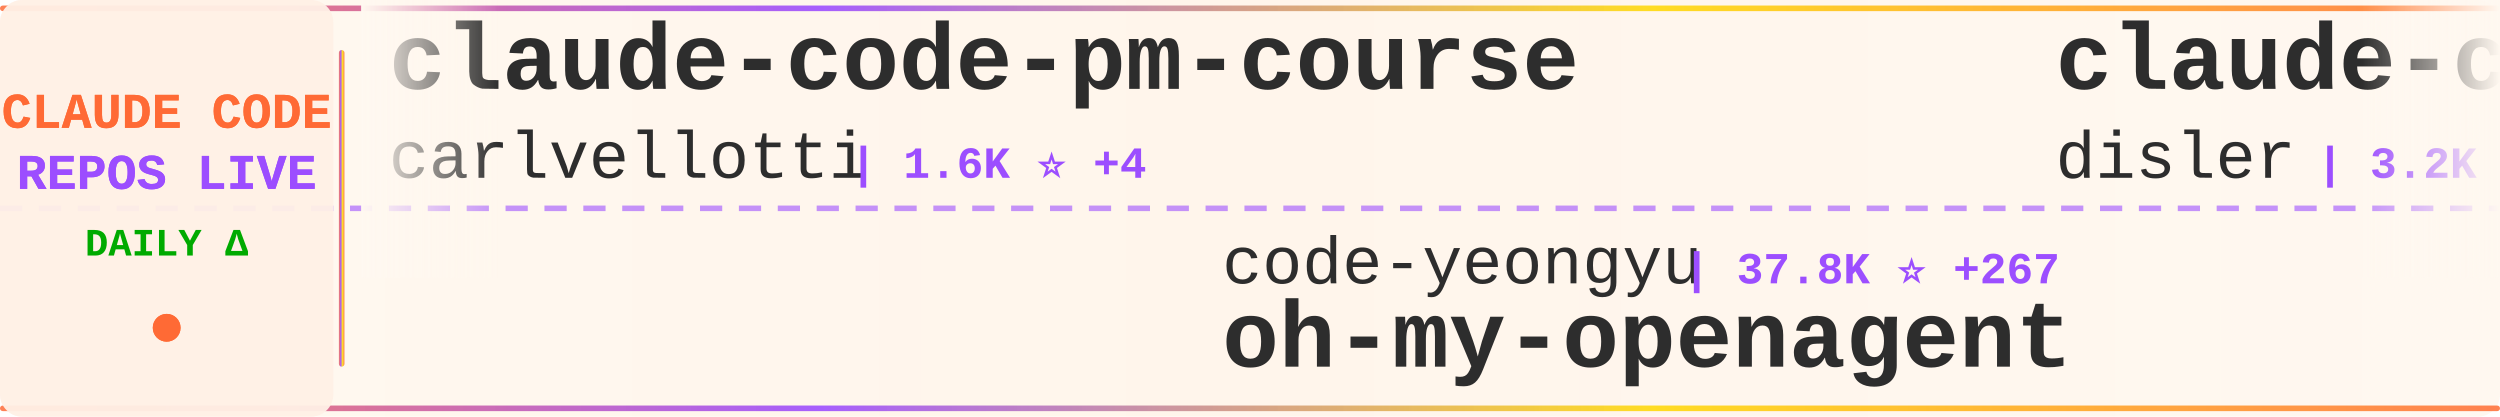
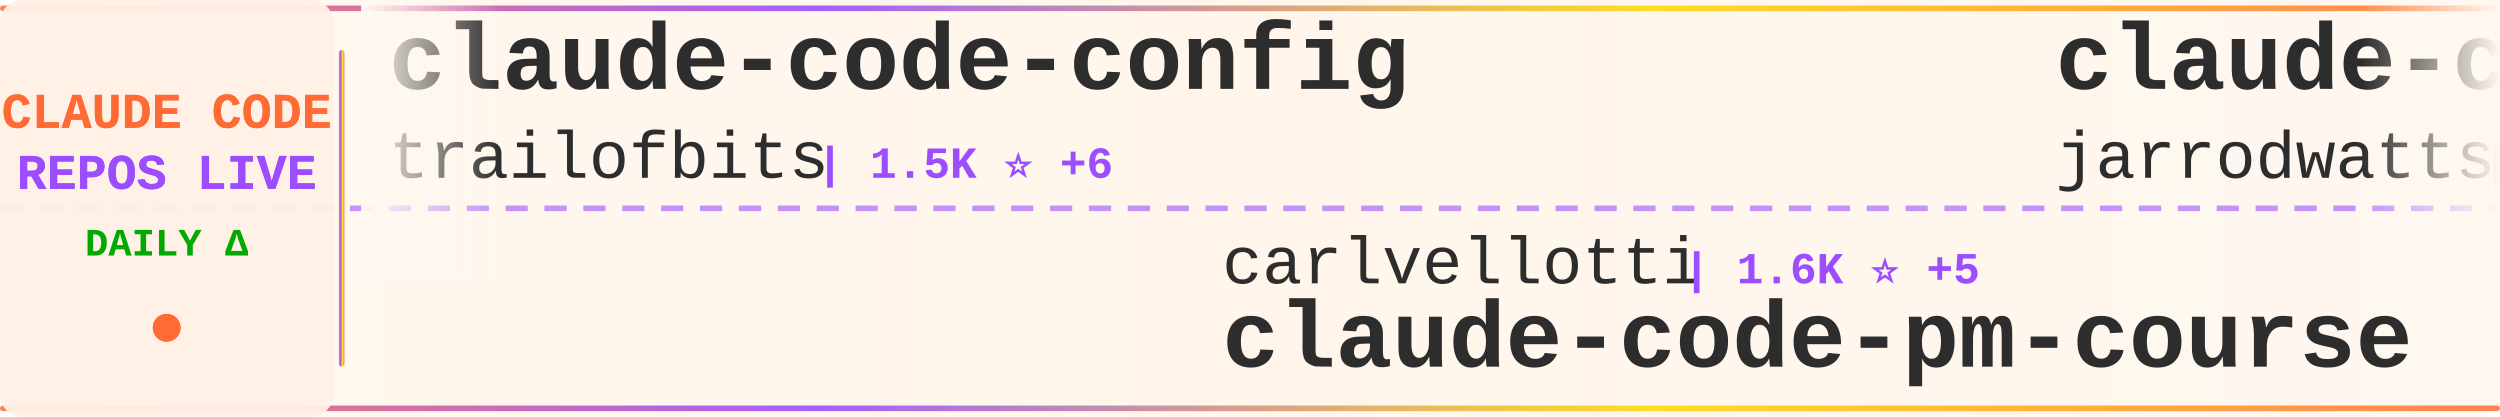
<svg xmlns="http://www.w3.org/2000/svg" width="900" height="150">
  <defs>
    <linearGradient id="tickerBg" x1="0%" y1="0%" x2="100%" y2="0%">
      <stop offset="0%" style="stop-color:#fff8f0;stop-opacity:0.98" />
      <stop offset="50%" style="stop-color:#fff5eb;stop-opacity:1" />
      <stop offset="100%" style="stop-color:#fff8f0;stop-opacity:0.98" />
    </linearGradient>
    <linearGradient id="borderGrad" x1="0%" y1="0%" x2="100%" y2="0%">
      <stop offset="0%" style="stop-color:#FF6B35;stop-opacity:0.85">
        <animate attributeName="stop-opacity" values="0.85;1;0.85" dur="2s" repeatCount="indefinite" />
      </stop>
      <stop offset="33%" style="stop-color:#9C4EFF;stop-opacity:0.9">
        <animate attributeName="stop-opacity" values="0.9;1;0.9" dur="2.2s" repeatCount="indefinite" />
      </stop>
      <stop offset="66%" style="stop-color:#FFD700;stop-opacity:0.85">
        <animate attributeName="stop-opacity" values="0.85;1;0.85" dur="1.8s" repeatCount="indefinite" />
      </stop>
      <stop offset="100%" style="stop-color:#FF6B35;stop-opacity:0.85">
        <animate attributeName="stop-opacity" values="0.85;1;0.85" dur="2s" repeatCount="indefinite" />
      </stop>
    </linearGradient>
    <filter id="textGlow">
      <feGaussianBlur stdDeviation="0.15" result="coloredBlur" />
      <feMerge>
        <feMergeNode in="coloredBlur" />
        <feMergeNode in="SourceGraphic" />
      </feMerge>
    </filter>
    <filter id="metricGlow">
      <feGaussianBlur stdDeviation="0.2" result="coloredBlur" />
      <feMerge>
        <feMergeNode in="coloredBlur" />
        <feMergeNode in="SourceGraphic" />
      </feMerge>
    </filter>
    <linearGradient id="leftFade" x1="0%" y1="0%" x2="100%" y2="0%">
      <stop offset="0%" style="stop-color:#fff8f0;stop-opacity:1" />
      <stop offset="100%" style="stop-color:#fff8f0;stop-opacity:0" />
    </linearGradient>
    <linearGradient id="rightFade" x1="0%" y1="0%" x2="100%" y2="0%">
      <stop offset="0%" style="stop-color:#fff8f0;stop-opacity:0" />
      <stop offset="100%" style="stop-color:#fff8f0;stop-opacity:1" />
    </linearGradient>
  </defs>
  <rect width="900" height="150" fill="url(#tickerBg)" rx="8" />
  <rect x="0" y="2" width="900" height="2" fill="url(#borderGrad)" rx="1" />
  <rect x="0" y="146" width="900" height="2" fill="url(#borderGrad)" rx="1" />
  <line x1="0" y1="75" x2="900" y2="75" stroke="#9C4EFF" stroke-width="2" stroke-dasharray="8 6" opacity="0.6" />
  <rect x="0" y="0" width="120" height="150" fill="#fff0e6" opacity="0.95" rx="8" />
  <text x="60" y="46" font-family="'Courier New', monospace" font-size="18" font-weight="bold" fill="#FF6B35" text-anchor="middle" filter="url(#textGlow)">
    CLAUDE CODE
  </text>
  <text x="60" y="68" font-family="'Courier New', monospace" font-size="18" font-weight="bold" fill="#9C4EFF" text-anchor="middle" filter="url(#textGlow)">
    REPOS LIVE
  </text>
  <text x="60" y="92" font-family="'Courier New', monospace" font-size="14" font-weight="bold" fill="#00aa00" text-anchor="middle">
    DAILY Δ
  </text>
  <circle cx="60" cy="118" r="5" fill="#FF6B35" filter="url(#metricGlow)">
    <animate attributeName="r" values="4;6;4" dur="1.5s" repeatCount="indefinite" />
    <animate attributeName="opacity" values="0.6;1;0.6" dur="1.5s" repeatCount="indefinite" />
  </circle>
  <rect x="122" y="18" width="2" height="114" fill="url(#borderGrad)" rx="1" />
  <clipPath id="tickerClip">
    <rect x="130" y="0" width="770" height="150" />
  </clipPath>
  <g clip-path="url(#tickerClip)">
    <g id="tickerItems">
      <animateTransform attributeName="transform" attributeType="XML" type="translate" from="0 0" to="-3000 0" dur="54s" repeatCount="indefinite" />
      <g transform="translate(0, 0)">
-         <text x="140" y="32" font-family="'Courier New', monospace" font-size="34" font-weight="bold" fill="#2d2d2d">claude-code-pm-course</text>
-         <text x="140" y="64" font-family="'Courier New', monospace" font-size="24" font-weight="normal" fill="#2d2d2d" opacity="1.0">carlvellotti</text>
-         <text x="306" y="64" font-family="'Courier New', monospace" font-size="16" font-weight="bold" fill="#9C4EFF"> | 1.6K ⭐ +4</text>
+         <text x="140" y="32" font-family="'Courier New', monospace" font-size="34" font-weight="bold" fill="#2d2d2d">claude-code-config</text>
+         <text x="140" y="64" font-family="'Courier New', monospace" font-size="24" font-weight="normal" fill="#2d2d2d" opacity="1.0">trailofbits</text>
+         <text x="294" y="64" font-family="'Courier New', monospace" font-size="16" font-weight="bold" fill="#9C4EFF"> | 1.5K ⭐ +6</text>
      </g>
      <g transform="translate(300, 0)">
-         <text x="140" y="102" font-family="'Courier New', monospace" font-size="24" font-weight="normal" fill="#2d2d2d" opacity="1.0">code-yeongyu</text>
-         <text x="306" y="102" font-family="'Courier New', monospace" font-size="16" font-weight="bold" fill="#9C4EFF"> | 37.8K ⭐ +267</text>
-         <text x="140" y="132" font-family="'Courier New', monospace" font-size="34" font-weight="bold" fill="#2d2d2d">oh-my-openagent</text>
+         <text x="140" y="102" font-family="'Courier New', monospace" font-size="24" font-weight="normal" fill="#2d2d2d" opacity="1.0">carlvellotti</text>
+         <text x="306" y="102" font-family="'Courier New', monospace" font-size="16" font-weight="bold" fill="#9C4EFF"> | 1.6K ⭐ +5</text>
+         <text x="140" y="132" font-family="'Courier New', monospace" font-size="34" font-weight="bold" fill="#2d2d2d">claude-code-pm-course</text>
      </g>
      <g transform="translate(600, 0)">
-         <text x="140" y="32" font-family="'Courier New', monospace" font-size="34" font-weight="bold" fill="#2d2d2d">claude-code-hooks-master...</text>
-         <text x="140" y="64" font-family="'Courier New', monospace" font-size="24" font-weight="normal" fill="#2d2d2d" opacity="1.0">disler</text>
-         <text x="234" y="64" font-family="'Courier New', monospace" font-size="16" font-weight="bold" fill="#9C4EFF"> | 3.2K ⭐ +5</text>
+         <text x="140" y="32" font-family="'Courier New', monospace" font-size="34" font-weight="bold" fill="#2d2d2d">claude-code-config</text>
+         <text x="140" y="64" font-family="'Courier New', monospace" font-size="24" font-weight="normal" fill="#2d2d2d" opacity="1.0">jarrodwatts</text>
+         <text x="294" y="64" font-family="'Courier New', monospace" font-size="16" font-weight="bold" fill="#9C4EFF"> | 959 ⭐</text>
      </g>
      <g transform="translate(900, 0)">
-         <text x="140" y="102" font-family="'Courier New', monospace" font-size="24" font-weight="normal" fill="#2d2d2d" opacity="1.0">alirezarezvani</text>
-         <text x="330" y="102" font-family="'Courier New', monospace" font-size="16" font-weight="bold" fill="#9C4EFF"> | 2.6K ⭐ +73</text>
-         <text x="140" y="132" font-family="'Courier New', monospace" font-size="34" font-weight="bold" fill="#2d2d2d">claude-skills</text>
+         <text x="140" y="102" font-family="'Courier New', monospace" font-size="24" font-weight="normal" fill="#2d2d2d" opacity="1.0">qwibitai</text>
+         <text x="258" y="102" font-family="'Courier New', monospace" font-size="16" font-weight="bold" fill="#9C4EFF"> | 20.1K ⭐ +358</text>
+         <text x="140" y="132" font-family="'Courier New', monospace" font-size="34" font-weight="bold" fill="#2d2d2d">nanoclaw</text>
      </g>
      <g transform="translate(1200, 0)">
-         <text x="140" y="32" font-family="'Courier New', monospace" font-size="34" font-weight="bold" fill="#2d2d2d">cc</text>
-         <text x="140" y="64" font-family="'Courier New', monospace" font-size="24" font-weight="normal" fill="#2d2d2d" opacity="1.0">kn1026</text>
-         <text x="234" y="64" font-family="'Courier New', monospace" font-size="16" font-weight="bold" fill="#9C4EFF"> | 704 ⭐</text>
+         <text x="140" y="32" font-family="'Courier New', monospace" font-size="34" font-weight="bold" fill="#2d2d2d">browser-use</text>
+         <text x="140" y="64" font-family="'Courier New', monospace" font-size="24" font-weight="normal" fill="#2d2d2d" opacity="1.0">browser-use</text>
+         <text x="294" y="64" font-family="'Courier New', monospace" font-size="16" font-weight="bold" fill="#9C4EFF"> | 79.9K ⭐ +70</text>
      </g>
      <g transform="translate(1500, 0)">
-         <text x="140" y="102" font-family="'Courier New', monospace" font-size="24" font-weight="normal" fill="#2d2d2d" opacity="1.0">jeremylongshore</text>
-         <text x="342" y="102" font-family="'Courier New', monospace" font-size="16" font-weight="bold" fill="#9C4EFF"> | 1.5K ⭐ +7</text>
-         <text x="140" y="132" font-family="'Courier New', monospace" font-size="34" font-weight="bold" fill="#2d2d2d">claude-code-plugins-plus...</text>
+         <text x="140" y="102" font-family="'Courier New', monospace" font-size="24" font-weight="normal" fill="#2d2d2d" opacity="1.0">anthropics</text>
+         <text x="282" y="102" font-family="'Courier New', monospace" font-size="16" font-weight="bold" fill="#9C4EFF"> | 595 ⭐ +1</text>
+         <text x="140" y="132" font-family="'Courier New', monospace" font-size="34" font-weight="bold" fill="#2d2d2d">claude-code-base-action</text>
      </g>
      <g transform="translate(1800, 0)">
-         <text x="140" y="32" font-family="'Courier New', monospace" font-size="34" font-weight="bold" fill="#2d2d2d">claude-code-base-action</text>
-         <text x="140" y="64" font-family="'Courier New', monospace" font-size="24" font-weight="normal" fill="#2d2d2d" opacity="1.0">anthropics</text>
-         <text x="282" y="64" font-family="'Courier New', monospace" font-size="16" font-weight="bold" fill="#9C4EFF"> | 595 ⭐ +1</text>
+         <text x="140" y="32" font-family="'Courier New', monospace" font-size="34" font-weight="bold" fill="#2d2d2d">claude-code</text>
+         <text x="140" y="64" font-family="'Courier New', monospace" font-size="24" font-weight="normal" fill="#2d2d2d" opacity="1.0">MadAppGang</text>
+         <text x="282" y="64" font-family="'Courier New', monospace" font-size="16" font-weight="bold" fill="#9C4EFF"> | 243 ⭐ +1</text>
      </g>
      <g transform="translate(2100, 0)">
        <text x="140" y="102" font-family="'Courier New', monospace" font-size="24" font-weight="normal" fill="#2d2d2d" opacity="1.0">ccplugins</text>
-         <text x="270" y="102" font-family="'Courier New', monospace" font-size="16" font-weight="bold" fill="#9C4EFF"> | 609 ⭐ +3</text>
+         <text x="270" y="102" font-family="'Courier New', monospace" font-size="16" font-weight="bold" fill="#9C4EFF"> | 609 ⭐ +1</text>
        <text x="140" y="132" font-family="'Courier New', monospace" font-size="34" font-weight="bold" fill="#2d2d2d">awesome-claude-code-plug...</text>
      </g>
      <g transform="translate(2400, 0)">
-         <text x="140" y="32" font-family="'Courier New', monospace" font-size="34" font-weight="bold" fill="#2d2d2d">Claude-Code</text>
-         <text x="140" y="64" font-family="'Courier New', monospace" font-size="24" font-weight="normal" fill="#2d2d2d" opacity="1.0">lyconear</text>
-         <text x="258" y="64" font-family="'Courier New', monospace" font-size="16" font-weight="bold" fill="#9C4EFF"> | 4 ⭐</text>
+         <text x="140" y="32" font-family="'Courier New', monospace" font-size="34" font-weight="bold" fill="#2d2d2d">claude-code-proxy</text>
+         <text x="140" y="64" font-family="'Courier New', monospace" font-size="24" font-weight="normal" fill="#2d2d2d" opacity="1.0">1rgs</text>
+         <text x="210" y="64" font-family="'Courier New', monospace" font-size="16" font-weight="bold" fill="#9C4EFF"> | 3.2K ⭐ +11</text>
      </g>
      <g transform="translate(2700, 0)">
-         <text x="140" y="102" font-family="'Courier New', monospace" font-size="24" font-weight="normal" fill="#2d2d2d" opacity="1.0">affaan-m</text>
-         <text x="258" y="102" font-family="'Courier New', monospace" font-size="16" font-weight="bold" fill="#9C4EFF"> | 64.3K ⭐ +1.6K</text>
-         <text x="140" y="132" font-family="'Courier New', monospace" font-size="34" font-weight="bold" fill="#2d2d2d">everything-claude-code</text>
+         <text x="140" y="102" font-family="'Courier New', monospace" font-size="24" font-weight="normal" fill="#2d2d2d" opacity="1.0">ding113</text>
+         <text x="246" y="102" font-family="'Courier New', monospace" font-size="16" font-weight="bold" fill="#9C4EFF"> | 1.7K ⭐ +17</text>
+         <text x="140" y="132" font-family="'Courier New', monospace" font-size="34" font-weight="bold" fill="#2d2d2d">claude-code-hub</text>
      </g>
      <g transform="translate(3000, 0)">
-         <text x="140" y="32" font-family="'Courier New', monospace" font-size="34" font-weight="bold" fill="#2d2d2d">claude-code-pm-course</text>
-         <text x="140" y="64" font-family="'Courier New', monospace" font-size="24" font-weight="normal" fill="#2d2d2d" opacity="1.0">carlvellotti</text>
-         <text x="306" y="64" font-family="'Courier New', monospace" font-size="16" font-weight="bold" fill="#9C4EFF"> | 1.6K ⭐ +4</text>
+         <text x="140" y="32" font-family="'Courier New', monospace" font-size="34" font-weight="bold" fill="#2d2d2d">claude-code-config</text>
+         <text x="140" y="64" font-family="'Courier New', monospace" font-size="24" font-weight="normal" fill="#2d2d2d" opacity="1.0">trailofbits</text>
+         <text x="294" y="64" font-family="'Courier New', monospace" font-size="16" font-weight="bold" fill="#9C4EFF"> | 1.5K ⭐ +6</text>
      </g>
      <g transform="translate(3300, 0)">
-         <text x="140" y="102" font-family="'Courier New', monospace" font-size="24" font-weight="normal" fill="#2d2d2d" opacity="1.0">code-yeongyu</text>
-         <text x="306" y="102" font-family="'Courier New', monospace" font-size="16" font-weight="bold" fill="#9C4EFF"> | 37.8K ⭐ +267</text>
-         <text x="140" y="132" font-family="'Courier New', monospace" font-size="34" font-weight="bold" fill="#2d2d2d">oh-my-openagent</text>
+         <text x="140" y="102" font-family="'Courier New', monospace" font-size="24" font-weight="normal" fill="#2d2d2d" opacity="1.0">carlvellotti</text>
+         <text x="306" y="102" font-family="'Courier New', monospace" font-size="16" font-weight="bold" fill="#9C4EFF"> | 1.6K ⭐ +5</text>
+         <text x="140" y="132" font-family="'Courier New', monospace" font-size="34" font-weight="bold" fill="#2d2d2d">claude-code-pm-course</text>
      </g>
      <g transform="translate(3600, 0)">
-         <text x="140" y="32" font-family="'Courier New', monospace" font-size="34" font-weight="bold" fill="#2d2d2d">claude-code-hooks-master...</text>
-         <text x="140" y="64" font-family="'Courier New', monospace" font-size="24" font-weight="normal" fill="#2d2d2d" opacity="1.0">disler</text>
-         <text x="234" y="64" font-family="'Courier New', monospace" font-size="16" font-weight="bold" fill="#9C4EFF"> | 3.2K ⭐ +5</text>
+         <text x="140" y="32" font-family="'Courier New', monospace" font-size="34" font-weight="bold" fill="#2d2d2d">claude-code-config</text>
+         <text x="140" y="64" font-family="'Courier New', monospace" font-size="24" font-weight="normal" fill="#2d2d2d" opacity="1.0">jarrodwatts</text>
+         <text x="294" y="64" font-family="'Courier New', monospace" font-size="16" font-weight="bold" fill="#9C4EFF"> | 959 ⭐</text>
      </g>
      <g transform="translate(3900, 0)">
-         <text x="140" y="102" font-family="'Courier New', monospace" font-size="24" font-weight="normal" fill="#2d2d2d" opacity="1.0">alirezarezvani</text>
-         <text x="330" y="102" font-family="'Courier New', monospace" font-size="16" font-weight="bold" fill="#9C4EFF"> | 2.6K ⭐ +73</text>
-         <text x="140" y="132" font-family="'Courier New', monospace" font-size="34" font-weight="bold" fill="#2d2d2d">claude-skills</text>
+         <text x="140" y="102" font-family="'Courier New', monospace" font-size="24" font-weight="normal" fill="#2d2d2d" opacity="1.0">qwibitai</text>
+         <text x="258" y="102" font-family="'Courier New', monospace" font-size="16" font-weight="bold" fill="#9C4EFF"> | 20.1K ⭐ +358</text>
+         <text x="140" y="132" font-family="'Courier New', monospace" font-size="34" font-weight="bold" fill="#2d2d2d">nanoclaw</text>
      </g>
    </g>
  </g>
  <rect x="130" y="0" width="50" height="100" fill="url(#leftFade)" />
  <rect x="850" y="0" width="50" height="100" fill="url(#rightFade)" />
</svg>
